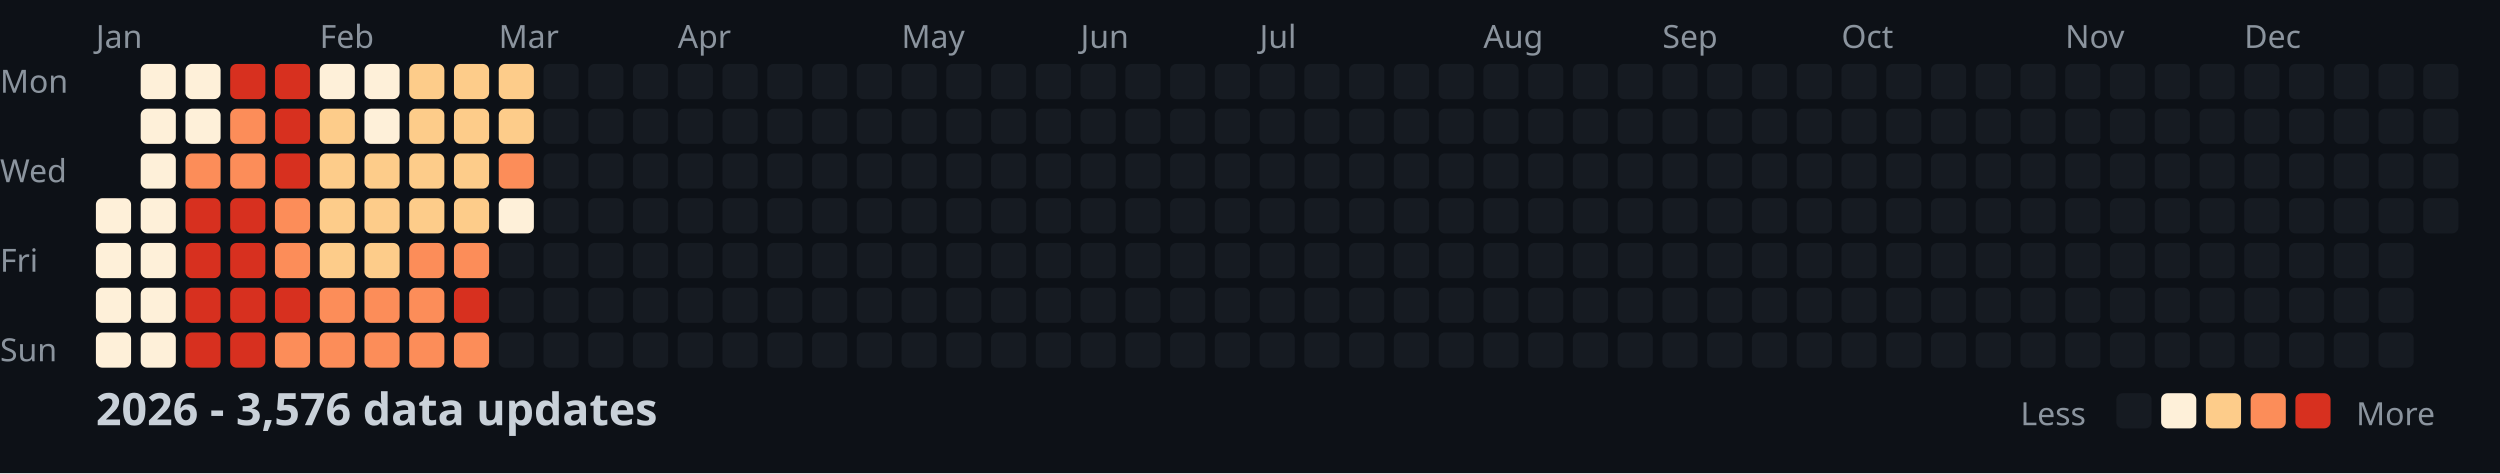
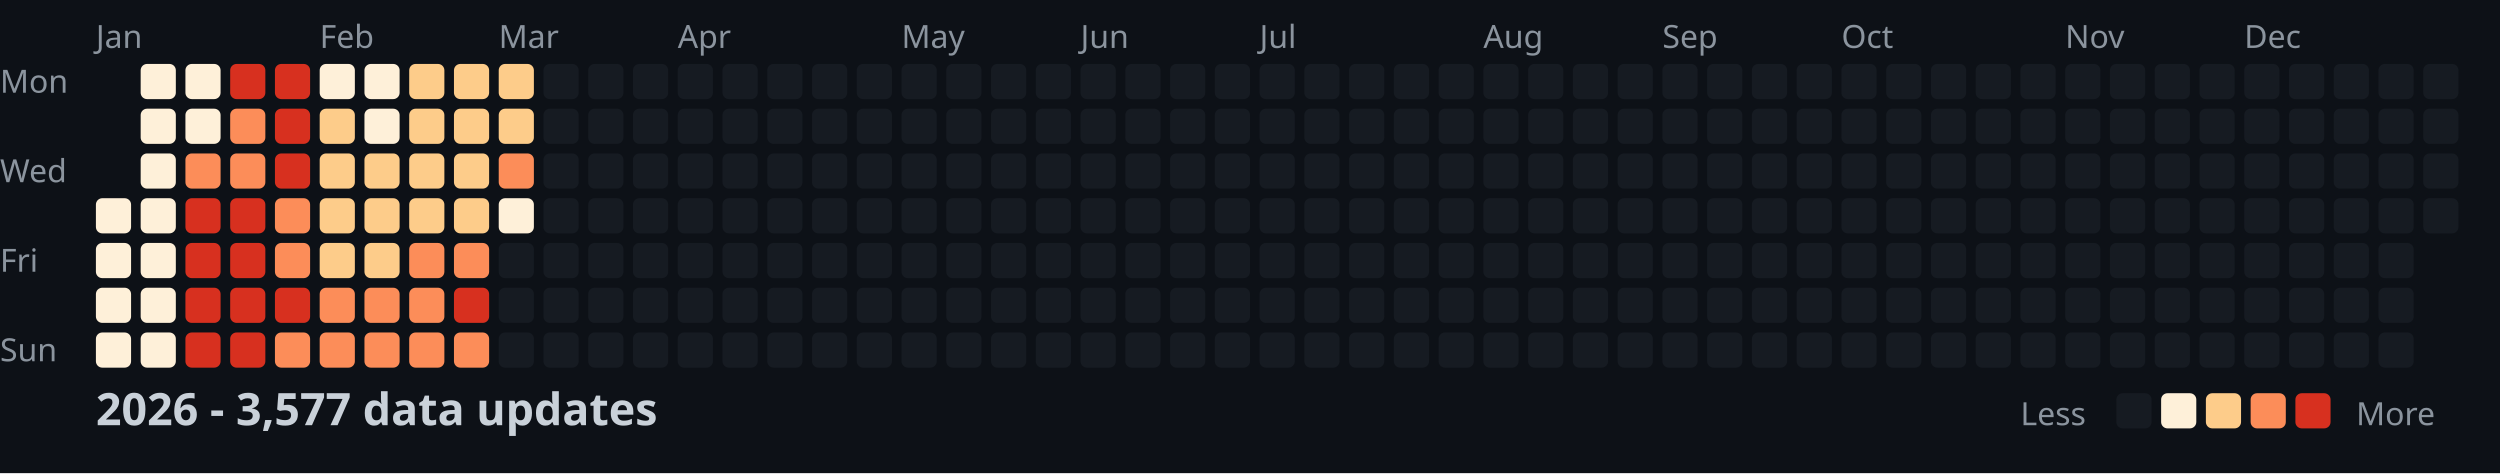
<svg xmlns="http://www.w3.org/2000/svg" width="782" height="148">
  <style>
    .month { font: 10px sans-serif; fill: #8b949e; }
    .day { font: 10px sans-serif; fill: #8b949e; }
    .title { font: bold 14px sans-serif; fill: #c9d1d9; }
    .legend { font: 10px sans-serif; fill: #8b949e; }
  </style>
  <rect width="100%" height="100%" fill="#0d1117" />
  <text x="0" y="29" class="day">Mon</text>
  <text x="0" y="57" class="day">Wed</text>
  <text x="0" y="85" class="day">Fri</text>
  <text x="0" y="113" class="day">Sun</text>
  <text x="30" y="15" class="month">Jan</text>
  <text x="100" y="15" class="month">Feb</text>
  <text x="156" y="15" class="month">Mar</text>
  <text x="212" y="15" class="month">Apr</text>
  <text x="282" y="15" class="month">May</text>
  <text x="338" y="15" class="month">Jun</text>
  <text x="394" y="15" class="month">Jul</text>
  <text x="464" y="15" class="month">Aug</text>
  <text x="520" y="15" class="month">Sep</text>
  <text x="576" y="15" class="month">Oct</text>
  <text x="646" y="15" class="month">Nov</text>
  <text x="702" y="15" class="month">Dec</text>
  <rect x="30" y="62" width="11" height="11" fill="#fef0d9" rx="2" />
  <rect x="30" y="76" width="11" height="11" fill="#fef0d9" rx="2" />
  <rect x="30" y="90" width="11" height="11" fill="#fef0d9" rx="2" />
  <rect x="30" y="104" width="11" height="11" fill="#fef0d9" rx="2" />
  <rect x="44" y="20" width="11" height="11" fill="#fef0d9" rx="2" />
  <rect x="44" y="34" width="11" height="11" fill="#fef0d9" rx="2" />
  <rect x="44" y="48" width="11" height="11" fill="#fef0d9" rx="2" />
  <rect x="44" y="62" width="11" height="11" fill="#fef0d9" rx="2" />
  <rect x="44" y="76" width="11" height="11" fill="#fef0d9" rx="2" />
  <rect x="44" y="90" width="11" height="11" fill="#fef0d9" rx="2" />
  <rect x="44" y="104" width="11" height="11" fill="#fef0d9" rx="2" />
  <rect x="58" y="20" width="11" height="11" fill="#fef0d9" rx="2" />
  <rect x="58" y="34" width="11" height="11" fill="#fef0d9" rx="2" />
  <rect x="58" y="48" width="11" height="11" fill="#fc8d59" rx="2" />
  <rect x="58" y="62" width="11" height="11" fill="#d7301f" rx="2" />
  <rect x="58" y="76" width="11" height="11" fill="#d7301f" rx="2" />
  <rect x="58" y="90" width="11" height="11" fill="#d7301f" rx="2" />
  <rect x="58" y="104" width="11" height="11" fill="#d7301f" rx="2" />
  <rect x="72" y="20" width="11" height="11" fill="#d7301f" rx="2" />
  <rect x="72" y="34" width="11" height="11" fill="#fc8d59" rx="2" />
  <rect x="72" y="48" width="11" height="11" fill="#fc8d59" rx="2" />
  <rect x="72" y="62" width="11" height="11" fill="#d7301f" rx="2" />
  <rect x="72" y="76" width="11" height="11" fill="#d7301f" rx="2" />
  <rect x="72" y="90" width="11" height="11" fill="#d7301f" rx="2" />
  <rect x="72" y="104" width="11" height="11" fill="#d7301f" rx="2" />
  <rect x="86" y="20" width="11" height="11" fill="#d7301f" rx="2" />
  <rect x="86" y="34" width="11" height="11" fill="#d7301f" rx="2" />
  <rect x="86" y="48" width="11" height="11" fill="#d7301f" rx="2" />
  <rect x="86" y="62" width="11" height="11" fill="#fc8d59" rx="2" />
  <rect x="86" y="76" width="11" height="11" fill="#fc8d59" rx="2" />
  <rect x="86" y="90" width="11" height="11" fill="#d7301f" rx="2" />
  <rect x="86" y="104" width="11" height="11" fill="#fc8d59" rx="2" />
  <rect x="100" y="20" width="11" height="11" fill="#fef0d9" rx="2" />
  <rect x="100" y="34" width="11" height="11" fill="#fdcc8a" rx="2" />
  <rect x="100" y="48" width="11" height="11" fill="#fdcc8a" rx="2" />
  <rect x="100" y="62" width="11" height="11" fill="#fdcc8a" rx="2" />
  <rect x="100" y="76" width="11" height="11" fill="#fdcc8a" rx="2" />
  <rect x="100" y="90" width="11" height="11" fill="#fc8d59" rx="2" />
  <rect x="100" y="104" width="11" height="11" fill="#fc8d59" rx="2" />
  <rect x="114" y="20" width="11" height="11" fill="#fef0d9" rx="2" />
  <rect x="114" y="34" width="11" height="11" fill="#fef0d9" rx="2" />
  <rect x="114" y="48" width="11" height="11" fill="#fdcc8a" rx="2" />
  <rect x="114" y="62" width="11" height="11" fill="#fdcc8a" rx="2" />
  <rect x="114" y="76" width="11" height="11" fill="#fdcc8a" rx="2" />
  <rect x="114" y="90" width="11" height="11" fill="#fc8d59" rx="2" />
  <rect x="114" y="104" width="11" height="11" fill="#fc8d59" rx="2" />
  <rect x="128" y="20" width="11" height="11" fill="#fdcc8a" rx="2" />
  <rect x="128" y="34" width="11" height="11" fill="#fdcc8a" rx="2" />
  <rect x="128" y="48" width="11" height="11" fill="#fdcc8a" rx="2" />
  <rect x="128" y="62" width="11" height="11" fill="#fdcc8a" rx="2" />
  <rect x="128" y="76" width="11" height="11" fill="#fc8d59" rx="2" />
  <rect x="128" y="90" width="11" height="11" fill="#fc8d59" rx="2" />
  <rect x="128" y="104" width="11" height="11" fill="#fc8d59" rx="2" />
  <rect x="142" y="20" width="11" height="11" fill="#fdcc8a" rx="2" />
  <rect x="142" y="34" width="11" height="11" fill="#fdcc8a" rx="2" />
  <rect x="142" y="48" width="11" height="11" fill="#fdcc8a" rx="2" />
  <rect x="142" y="62" width="11" height="11" fill="#fdcc8a" rx="2" />
  <rect x="142" y="76" width="11" height="11" fill="#fc8d59" rx="2" />
  <rect x="142" y="90" width="11" height="11" fill="#d7301f" rx="2" />
  <rect x="142" y="104" width="11" height="11" fill="#fc8d59" rx="2" />
  <rect x="156" y="20" width="11" height="11" fill="#fdcc8a" rx="2" />
  <rect x="156" y="34" width="11" height="11" fill="#fdcc8a" rx="2" />
  <rect x="156" y="48" width="11" height="11" fill="#fc8d59" rx="2" />
  <rect x="156" y="62" width="11" height="11" fill="#fef0d9" rx="2" />
  <rect x="156" y="76" width="11" height="11" fill="#161b22" rx="2" />
  <rect x="156" y="90" width="11" height="11" fill="#161b22" rx="2" />
  <rect x="156" y="104" width="11" height="11" fill="#161b22" rx="2" />
  <rect x="170" y="20" width="11" height="11" fill="#161b22" rx="2" />
  <rect x="170" y="34" width="11" height="11" fill="#161b22" rx="2" />
  <rect x="170" y="48" width="11" height="11" fill="#161b22" rx="2" />
  <rect x="170" y="62" width="11" height="11" fill="#161b22" rx="2" />
  <rect x="170" y="76" width="11" height="11" fill="#161b22" rx="2" />
  <rect x="170" y="90" width="11" height="11" fill="#161b22" rx="2" />
  <rect x="170" y="104" width="11" height="11" fill="#161b22" rx="2" />
  <rect x="184" y="20" width="11" height="11" fill="#161b22" rx="2" />
  <rect x="184" y="34" width="11" height="11" fill="#161b22" rx="2" />
  <rect x="184" y="48" width="11" height="11" fill="#161b22" rx="2" />
  <rect x="184" y="62" width="11" height="11" fill="#161b22" rx="2" />
  <rect x="184" y="76" width="11" height="11" fill="#161b22" rx="2" />
  <rect x="184" y="90" width="11" height="11" fill="#161b22" rx="2" />
  <rect x="184" y="104" width="11" height="11" fill="#161b22" rx="2" />
  <rect x="198" y="20" width="11" height="11" fill="#161b22" rx="2" />
  <rect x="198" y="34" width="11" height="11" fill="#161b22" rx="2" />
  <rect x="198" y="48" width="11" height="11" fill="#161b22" rx="2" />
  <rect x="198" y="62" width="11" height="11" fill="#161b22" rx="2" />
  <rect x="198" y="76" width="11" height="11" fill="#161b22" rx="2" />
  <rect x="198" y="90" width="11" height="11" fill="#161b22" rx="2" />
  <rect x="198" y="104" width="11" height="11" fill="#161b22" rx="2" />
  <rect x="212" y="20" width="11" height="11" fill="#161b22" rx="2" />
  <rect x="212" y="34" width="11" height="11" fill="#161b22" rx="2" />
  <rect x="212" y="48" width="11" height="11" fill="#161b22" rx="2" />
  <rect x="212" y="62" width="11" height="11" fill="#161b22" rx="2" />
  <rect x="212" y="76" width="11" height="11" fill="#161b22" rx="2" />
  <rect x="212" y="90" width="11" height="11" fill="#161b22" rx="2" />
  <rect x="212" y="104" width="11" height="11" fill="#161b22" rx="2" />
  <rect x="226" y="20" width="11" height="11" fill="#161b22" rx="2" />
  <rect x="226" y="34" width="11" height="11" fill="#161b22" rx="2" />
  <rect x="226" y="48" width="11" height="11" fill="#161b22" rx="2" />
  <rect x="226" y="62" width="11" height="11" fill="#161b22" rx="2" />
  <rect x="226" y="76" width="11" height="11" fill="#161b22" rx="2" />
  <rect x="226" y="90" width="11" height="11" fill="#161b22" rx="2" />
  <rect x="226" y="104" width="11" height="11" fill="#161b22" rx="2" />
  <rect x="240" y="20" width="11" height="11" fill="#161b22" rx="2" />
  <rect x="240" y="34" width="11" height="11" fill="#161b22" rx="2" />
  <rect x="240" y="48" width="11" height="11" fill="#161b22" rx="2" />
  <rect x="240" y="62" width="11" height="11" fill="#161b22" rx="2" />
  <rect x="240" y="76" width="11" height="11" fill="#161b22" rx="2" />
  <rect x="240" y="90" width="11" height="11" fill="#161b22" rx="2" />
  <rect x="240" y="104" width="11" height="11" fill="#161b22" rx="2" />
  <rect x="254" y="20" width="11" height="11" fill="#161b22" rx="2" />
  <rect x="254" y="34" width="11" height="11" fill="#161b22" rx="2" />
  <rect x="254" y="48" width="11" height="11" fill="#161b22" rx="2" />
  <rect x="254" y="62" width="11" height="11" fill="#161b22" rx="2" />
  <rect x="254" y="76" width="11" height="11" fill="#161b22" rx="2" />
  <rect x="254" y="90" width="11" height="11" fill="#161b22" rx="2" />
  <rect x="254" y="104" width="11" height="11" fill="#161b22" rx="2" />
  <rect x="268" y="20" width="11" height="11" fill="#161b22" rx="2" />
  <rect x="268" y="34" width="11" height="11" fill="#161b22" rx="2" />
  <rect x="268" y="48" width="11" height="11" fill="#161b22" rx="2" />
  <rect x="268" y="62" width="11" height="11" fill="#161b22" rx="2" />
  <rect x="268" y="76" width="11" height="11" fill="#161b22" rx="2" />
  <rect x="268" y="90" width="11" height="11" fill="#161b22" rx="2" />
  <rect x="268" y="104" width="11" height="11" fill="#161b22" rx="2" />
  <rect x="282" y="20" width="11" height="11" fill="#161b22" rx="2" />
  <rect x="282" y="34" width="11" height="11" fill="#161b22" rx="2" />
  <rect x="282" y="48" width="11" height="11" fill="#161b22" rx="2" />
  <rect x="282" y="62" width="11" height="11" fill="#161b22" rx="2" />
  <rect x="282" y="76" width="11" height="11" fill="#161b22" rx="2" />
  <rect x="282" y="90" width="11" height="11" fill="#161b22" rx="2" />
  <rect x="282" y="104" width="11" height="11" fill="#161b22" rx="2" />
  <rect x="296" y="20" width="11" height="11" fill="#161b22" rx="2" />
  <rect x="296" y="34" width="11" height="11" fill="#161b22" rx="2" />
  <rect x="296" y="48" width="11" height="11" fill="#161b22" rx="2" />
  <rect x="296" y="62" width="11" height="11" fill="#161b22" rx="2" />
  <rect x="296" y="76" width="11" height="11" fill="#161b22" rx="2" />
  <rect x="296" y="90" width="11" height="11" fill="#161b22" rx="2" />
  <rect x="296" y="104" width="11" height="11" fill="#161b22" rx="2" />
  <rect x="310" y="20" width="11" height="11" fill="#161b22" rx="2" />
  <rect x="310" y="34" width="11" height="11" fill="#161b22" rx="2" />
  <rect x="310" y="48" width="11" height="11" fill="#161b22" rx="2" />
  <rect x="310" y="62" width="11" height="11" fill="#161b22" rx="2" />
  <rect x="310" y="76" width="11" height="11" fill="#161b22" rx="2" />
  <rect x="310" y="90" width="11" height="11" fill="#161b22" rx="2" />
  <rect x="310" y="104" width="11" height="11" fill="#161b22" rx="2" />
  <rect x="324" y="20" width="11" height="11" fill="#161b22" rx="2" />
  <rect x="324" y="34" width="11" height="11" fill="#161b22" rx="2" />
  <rect x="324" y="48" width="11" height="11" fill="#161b22" rx="2" />
  <rect x="324" y="62" width="11" height="11" fill="#161b22" rx="2" />
  <rect x="324" y="76" width="11" height="11" fill="#161b22" rx="2" />
  <rect x="324" y="90" width="11" height="11" fill="#161b22" rx="2" />
  <rect x="324" y="104" width="11" height="11" fill="#161b22" rx="2" />
  <rect x="338" y="20" width="11" height="11" fill="#161b22" rx="2" />
  <rect x="338" y="34" width="11" height="11" fill="#161b22" rx="2" />
  <rect x="338" y="48" width="11" height="11" fill="#161b22" rx="2" />
  <rect x="338" y="62" width="11" height="11" fill="#161b22" rx="2" />
  <rect x="338" y="76" width="11" height="11" fill="#161b22" rx="2" />
  <rect x="338" y="90" width="11" height="11" fill="#161b22" rx="2" />
  <rect x="338" y="104" width="11" height="11" fill="#161b22" rx="2" />
  <rect x="352" y="20" width="11" height="11" fill="#161b22" rx="2" />
  <rect x="352" y="34" width="11" height="11" fill="#161b22" rx="2" />
  <rect x="352" y="48" width="11" height="11" fill="#161b22" rx="2" />
  <rect x="352" y="62" width="11" height="11" fill="#161b22" rx="2" />
  <rect x="352" y="76" width="11" height="11" fill="#161b22" rx="2" />
  <rect x="352" y="90" width="11" height="11" fill="#161b22" rx="2" />
  <rect x="352" y="104" width="11" height="11" fill="#161b22" rx="2" />
  <rect x="366" y="20" width="11" height="11" fill="#161b22" rx="2" />
  <rect x="366" y="34" width="11" height="11" fill="#161b22" rx="2" />
  <rect x="366" y="48" width="11" height="11" fill="#161b22" rx="2" />
  <rect x="366" y="62" width="11" height="11" fill="#161b22" rx="2" />
  <rect x="366" y="76" width="11" height="11" fill="#161b22" rx="2" />
  <rect x="366" y="90" width="11" height="11" fill="#161b22" rx="2" />
  <rect x="366" y="104" width="11" height="11" fill="#161b22" rx="2" />
  <rect x="380" y="20" width="11" height="11" fill="#161b22" rx="2" />
  <rect x="380" y="34" width="11" height="11" fill="#161b22" rx="2" />
  <rect x="380" y="48" width="11" height="11" fill="#161b22" rx="2" />
  <rect x="380" y="62" width="11" height="11" fill="#161b22" rx="2" />
  <rect x="380" y="76" width="11" height="11" fill="#161b22" rx="2" />
  <rect x="380" y="90" width="11" height="11" fill="#161b22" rx="2" />
  <rect x="380" y="104" width="11" height="11" fill="#161b22" rx="2" />
  <rect x="394" y="20" width="11" height="11" fill="#161b22" rx="2" />
  <rect x="394" y="34" width="11" height="11" fill="#161b22" rx="2" />
  <rect x="394" y="48" width="11" height="11" fill="#161b22" rx="2" />
  <rect x="394" y="62" width="11" height="11" fill="#161b22" rx="2" />
  <rect x="394" y="76" width="11" height="11" fill="#161b22" rx="2" />
  <rect x="394" y="90" width="11" height="11" fill="#161b22" rx="2" />
  <rect x="394" y="104" width="11" height="11" fill="#161b22" rx="2" />
  <rect x="408" y="20" width="11" height="11" fill="#161b22" rx="2" />
  <rect x="408" y="34" width="11" height="11" fill="#161b22" rx="2" />
  <rect x="408" y="48" width="11" height="11" fill="#161b22" rx="2" />
  <rect x="408" y="62" width="11" height="11" fill="#161b22" rx="2" />
  <rect x="408" y="76" width="11" height="11" fill="#161b22" rx="2" />
  <rect x="408" y="90" width="11" height="11" fill="#161b22" rx="2" />
  <rect x="408" y="104" width="11" height="11" fill="#161b22" rx="2" />
  <rect x="422" y="20" width="11" height="11" fill="#161b22" rx="2" />
  <rect x="422" y="34" width="11" height="11" fill="#161b22" rx="2" />
  <rect x="422" y="48" width="11" height="11" fill="#161b22" rx="2" />
  <rect x="422" y="62" width="11" height="11" fill="#161b22" rx="2" />
  <rect x="422" y="76" width="11" height="11" fill="#161b22" rx="2" />
  <rect x="422" y="90" width="11" height="11" fill="#161b22" rx="2" />
  <rect x="422" y="104" width="11" height="11" fill="#161b22" rx="2" />
  <rect x="436" y="20" width="11" height="11" fill="#161b22" rx="2" />
  <rect x="436" y="34" width="11" height="11" fill="#161b22" rx="2" />
  <rect x="436" y="48" width="11" height="11" fill="#161b22" rx="2" />
  <rect x="436" y="62" width="11" height="11" fill="#161b22" rx="2" />
  <rect x="436" y="76" width="11" height="11" fill="#161b22" rx="2" />
  <rect x="436" y="90" width="11" height="11" fill="#161b22" rx="2" />
  <rect x="436" y="104" width="11" height="11" fill="#161b22" rx="2" />
  <rect x="450" y="20" width="11" height="11" fill="#161b22" rx="2" />
  <rect x="450" y="34" width="11" height="11" fill="#161b22" rx="2" />
  <rect x="450" y="48" width="11" height="11" fill="#161b22" rx="2" />
  <rect x="450" y="62" width="11" height="11" fill="#161b22" rx="2" />
  <rect x="450" y="76" width="11" height="11" fill="#161b22" rx="2" />
  <rect x="450" y="90" width="11" height="11" fill="#161b22" rx="2" />
  <rect x="450" y="104" width="11" height="11" fill="#161b22" rx="2" />
  <rect x="464" y="20" width="11" height="11" fill="#161b22" rx="2" />
  <rect x="464" y="34" width="11" height="11" fill="#161b22" rx="2" />
  <rect x="464" y="48" width="11" height="11" fill="#161b22" rx="2" />
  <rect x="464" y="62" width="11" height="11" fill="#161b22" rx="2" />
  <rect x="464" y="76" width="11" height="11" fill="#161b22" rx="2" />
  <rect x="464" y="90" width="11" height="11" fill="#161b22" rx="2" />
  <rect x="464" y="104" width="11" height="11" fill="#161b22" rx="2" />
  <rect x="478" y="20" width="11" height="11" fill="#161b22" rx="2" />
  <rect x="478" y="34" width="11" height="11" fill="#161b22" rx="2" />
  <rect x="478" y="48" width="11" height="11" fill="#161b22" rx="2" />
  <rect x="478" y="62" width="11" height="11" fill="#161b22" rx="2" />
  <rect x="478" y="76" width="11" height="11" fill="#161b22" rx="2" />
  <rect x="478" y="90" width="11" height="11" fill="#161b22" rx="2" />
  <rect x="478" y="104" width="11" height="11" fill="#161b22" rx="2" />
  <rect x="492" y="20" width="11" height="11" fill="#161b22" rx="2" />
  <rect x="492" y="34" width="11" height="11" fill="#161b22" rx="2" />
  <rect x="492" y="48" width="11" height="11" fill="#161b22" rx="2" />
  <rect x="492" y="62" width="11" height="11" fill="#161b22" rx="2" />
  <rect x="492" y="76" width="11" height="11" fill="#161b22" rx="2" />
  <rect x="492" y="90" width="11" height="11" fill="#161b22" rx="2" />
  <rect x="492" y="104" width="11" height="11" fill="#161b22" rx="2" />
  <rect x="506" y="20" width="11" height="11" fill="#161b22" rx="2" />
  <rect x="506" y="34" width="11" height="11" fill="#161b22" rx="2" />
  <rect x="506" y="48" width="11" height="11" fill="#161b22" rx="2" />
  <rect x="506" y="62" width="11" height="11" fill="#161b22" rx="2" />
  <rect x="506" y="76" width="11" height="11" fill="#161b22" rx="2" />
  <rect x="506" y="90" width="11" height="11" fill="#161b22" rx="2" />
  <rect x="506" y="104" width="11" height="11" fill="#161b22" rx="2" />
  <rect x="520" y="20" width="11" height="11" fill="#161b22" rx="2" />
  <rect x="520" y="34" width="11" height="11" fill="#161b22" rx="2" />
  <rect x="520" y="48" width="11" height="11" fill="#161b22" rx="2" />
  <rect x="520" y="62" width="11" height="11" fill="#161b22" rx="2" />
  <rect x="520" y="76" width="11" height="11" fill="#161b22" rx="2" />
  <rect x="520" y="90" width="11" height="11" fill="#161b22" rx="2" />
  <rect x="520" y="104" width="11" height="11" fill="#161b22" rx="2" />
  <rect x="534" y="20" width="11" height="11" fill="#161b22" rx="2" />
  <rect x="534" y="34" width="11" height="11" fill="#161b22" rx="2" />
  <rect x="534" y="48" width="11" height="11" fill="#161b22" rx="2" />
  <rect x="534" y="62" width="11" height="11" fill="#161b22" rx="2" />
  <rect x="534" y="76" width="11" height="11" fill="#161b22" rx="2" />
  <rect x="534" y="90" width="11" height="11" fill="#161b22" rx="2" />
  <rect x="534" y="104" width="11" height="11" fill="#161b22" rx="2" />
  <rect x="548" y="20" width="11" height="11" fill="#161b22" rx="2" />
  <rect x="548" y="34" width="11" height="11" fill="#161b22" rx="2" />
  <rect x="548" y="48" width="11" height="11" fill="#161b22" rx="2" />
  <rect x="548" y="62" width="11" height="11" fill="#161b22" rx="2" />
  <rect x="548" y="76" width="11" height="11" fill="#161b22" rx="2" />
  <rect x="548" y="90" width="11" height="11" fill="#161b22" rx="2" />
  <rect x="548" y="104" width="11" height="11" fill="#161b22" rx="2" />
  <rect x="562" y="20" width="11" height="11" fill="#161b22" rx="2" />
  <rect x="562" y="34" width="11" height="11" fill="#161b22" rx="2" />
  <rect x="562" y="48" width="11" height="11" fill="#161b22" rx="2" />
  <rect x="562" y="62" width="11" height="11" fill="#161b22" rx="2" />
  <rect x="562" y="76" width="11" height="11" fill="#161b22" rx="2" />
  <rect x="562" y="90" width="11" height="11" fill="#161b22" rx="2" />
  <rect x="562" y="104" width="11" height="11" fill="#161b22" rx="2" />
  <rect x="576" y="20" width="11" height="11" fill="#161b22" rx="2" />
  <rect x="576" y="34" width="11" height="11" fill="#161b22" rx="2" />
  <rect x="576" y="48" width="11" height="11" fill="#161b22" rx="2" />
  <rect x="576" y="62" width="11" height="11" fill="#161b22" rx="2" />
  <rect x="576" y="76" width="11" height="11" fill="#161b22" rx="2" />
  <rect x="576" y="90" width="11" height="11" fill="#161b22" rx="2" />
  <rect x="576" y="104" width="11" height="11" fill="#161b22" rx="2" />
  <rect x="590" y="20" width="11" height="11" fill="#161b22" rx="2" />
  <rect x="590" y="34" width="11" height="11" fill="#161b22" rx="2" />
  <rect x="590" y="48" width="11" height="11" fill="#161b22" rx="2" />
  <rect x="590" y="62" width="11" height="11" fill="#161b22" rx="2" />
  <rect x="590" y="76" width="11" height="11" fill="#161b22" rx="2" />
  <rect x="590" y="90" width="11" height="11" fill="#161b22" rx="2" />
  <rect x="590" y="104" width="11" height="11" fill="#161b22" rx="2" />
  <rect x="604" y="20" width="11" height="11" fill="#161b22" rx="2" />
  <rect x="604" y="34" width="11" height="11" fill="#161b22" rx="2" />
  <rect x="604" y="48" width="11" height="11" fill="#161b22" rx="2" />
  <rect x="604" y="62" width="11" height="11" fill="#161b22" rx="2" />
  <rect x="604" y="76" width="11" height="11" fill="#161b22" rx="2" />
  <rect x="604" y="90" width="11" height="11" fill="#161b22" rx="2" />
  <rect x="604" y="104" width="11" height="11" fill="#161b22" rx="2" />
  <rect x="618" y="20" width="11" height="11" fill="#161b22" rx="2" />
  <rect x="618" y="34" width="11" height="11" fill="#161b22" rx="2" />
  <rect x="618" y="48" width="11" height="11" fill="#161b22" rx="2" />
  <rect x="618" y="62" width="11" height="11" fill="#161b22" rx="2" />
  <rect x="618" y="76" width="11" height="11" fill="#161b22" rx="2" />
  <rect x="618" y="90" width="11" height="11" fill="#161b22" rx="2" />
  <rect x="618" y="104" width="11" height="11" fill="#161b22" rx="2" />
  <rect x="632" y="20" width="11" height="11" fill="#161b22" rx="2" />
  <rect x="632" y="34" width="11" height="11" fill="#161b22" rx="2" />
  <rect x="632" y="48" width="11" height="11" fill="#161b22" rx="2" />
  <rect x="632" y="62" width="11" height="11" fill="#161b22" rx="2" />
  <rect x="632" y="76" width="11" height="11" fill="#161b22" rx="2" />
  <rect x="632" y="90" width="11" height="11" fill="#161b22" rx="2" />
  <rect x="632" y="104" width="11" height="11" fill="#161b22" rx="2" />
  <rect x="646" y="20" width="11" height="11" fill="#161b22" rx="2" />
  <rect x="646" y="34" width="11" height="11" fill="#161b22" rx="2" />
  <rect x="646" y="48" width="11" height="11" fill="#161b22" rx="2" />
  <rect x="646" y="62" width="11" height="11" fill="#161b22" rx="2" />
  <rect x="646" y="76" width="11" height="11" fill="#161b22" rx="2" />
  <rect x="646" y="90" width="11" height="11" fill="#161b22" rx="2" />
  <rect x="646" y="104" width="11" height="11" fill="#161b22" rx="2" />
  <rect x="660" y="20" width="11" height="11" fill="#161b22" rx="2" />
  <rect x="660" y="34" width="11" height="11" fill="#161b22" rx="2" />
  <rect x="660" y="48" width="11" height="11" fill="#161b22" rx="2" />
  <rect x="660" y="62" width="11" height="11" fill="#161b22" rx="2" />
  <rect x="660" y="76" width="11" height="11" fill="#161b22" rx="2" />
  <rect x="660" y="90" width="11" height="11" fill="#161b22" rx="2" />
  <rect x="660" y="104" width="11" height="11" fill="#161b22" rx="2" />
  <rect x="674" y="20" width="11" height="11" fill="#161b22" rx="2" />
  <rect x="674" y="34" width="11" height="11" fill="#161b22" rx="2" />
  <rect x="674" y="48" width="11" height="11" fill="#161b22" rx="2" />
  <rect x="674" y="62" width="11" height="11" fill="#161b22" rx="2" />
  <rect x="674" y="76" width="11" height="11" fill="#161b22" rx="2" />
  <rect x="674" y="90" width="11" height="11" fill="#161b22" rx="2" />
  <rect x="674" y="104" width="11" height="11" fill="#161b22" rx="2" />
  <rect x="688" y="20" width="11" height="11" fill="#161b22" rx="2" />
  <rect x="688" y="34" width="11" height="11" fill="#161b22" rx="2" />
  <rect x="688" y="48" width="11" height="11" fill="#161b22" rx="2" />
  <rect x="688" y="62" width="11" height="11" fill="#161b22" rx="2" />
  <rect x="688" y="76" width="11" height="11" fill="#161b22" rx="2" />
  <rect x="688" y="90" width="11" height="11" fill="#161b22" rx="2" />
  <rect x="688" y="104" width="11" height="11" fill="#161b22" rx="2" />
  <rect x="702" y="20" width="11" height="11" fill="#161b22" rx="2" />
  <rect x="702" y="34" width="11" height="11" fill="#161b22" rx="2" />
  <rect x="702" y="48" width="11" height="11" fill="#161b22" rx="2" />
  <rect x="702" y="62" width="11" height="11" fill="#161b22" rx="2" />
  <rect x="702" y="76" width="11" height="11" fill="#161b22" rx="2" />
  <rect x="702" y="90" width="11" height="11" fill="#161b22" rx="2" />
  <rect x="702" y="104" width="11" height="11" fill="#161b22" rx="2" />
  <rect x="716" y="20" width="11" height="11" fill="#161b22" rx="2" />
  <rect x="716" y="34" width="11" height="11" fill="#161b22" rx="2" />
  <rect x="716" y="48" width="11" height="11" fill="#161b22" rx="2" />
  <rect x="716" y="62" width="11" height="11" fill="#161b22" rx="2" />
  <rect x="716" y="76" width="11" height="11" fill="#161b22" rx="2" />
  <rect x="716" y="90" width="11" height="11" fill="#161b22" rx="2" />
  <rect x="716" y="104" width="11" height="11" fill="#161b22" rx="2" />
  <rect x="730" y="20" width="11" height="11" fill="#161b22" rx="2" />
  <rect x="730" y="34" width="11" height="11" fill="#161b22" rx="2" />
  <rect x="730" y="48" width="11" height="11" fill="#161b22" rx="2" />
  <rect x="730" y="62" width="11" height="11" fill="#161b22" rx="2" />
  <rect x="730" y="76" width="11" height="11" fill="#161b22" rx="2" />
  <rect x="730" y="90" width="11" height="11" fill="#161b22" rx="2" />
  <rect x="730" y="104" width="11" height="11" fill="#161b22" rx="2" />
  <rect x="744" y="20" width="11" height="11" fill="#161b22" rx="2" />
  <rect x="744" y="34" width="11" height="11" fill="#161b22" rx="2" />
  <rect x="744" y="48" width="11" height="11" fill="#161b22" rx="2" />
  <rect x="744" y="62" width="11" height="11" fill="#161b22" rx="2" />
  <rect x="744" y="76" width="11" height="11" fill="#161b22" rx="2" />
  <rect x="744" y="90" width="11" height="11" fill="#161b22" rx="2" />
  <rect x="744" y="104" width="11" height="11" fill="#161b22" rx="2" />
  <rect x="758" y="20" width="11" height="11" fill="#161b22" rx="2" />
  <rect x="758" y="34" width="11" height="11" fill="#161b22" rx="2" />
  <rect x="758" y="48" width="11" height="11" fill="#161b22" rx="2" />
  <rect x="758" y="62" width="11" height="11" fill="#161b22" rx="2" />
-   <text x="30" y="133" class="title">2026 - 3,576 data updates</text>
+   <text x="30" y="133" class="title">2026 - 3,577 data updates</text>
  <text x="632" y="133" class="legend">Less</text>
  <rect x="662" y="123" width="11" height="11" fill="#161b22" rx="2" />
  <rect x="676" y="123" width="11" height="11" fill="#fef0d9" rx="2" />
  <rect x="690" y="123" width="11" height="11" fill="#fdcc8a" rx="2" />
  <rect x="704" y="123" width="11" height="11" fill="#fc8d59" rx="2" />
  <rect x="718" y="123" width="11" height="11" fill="#d7301f" rx="2" />
  <text x="737" y="133" class="legend">More</text>
</svg>
